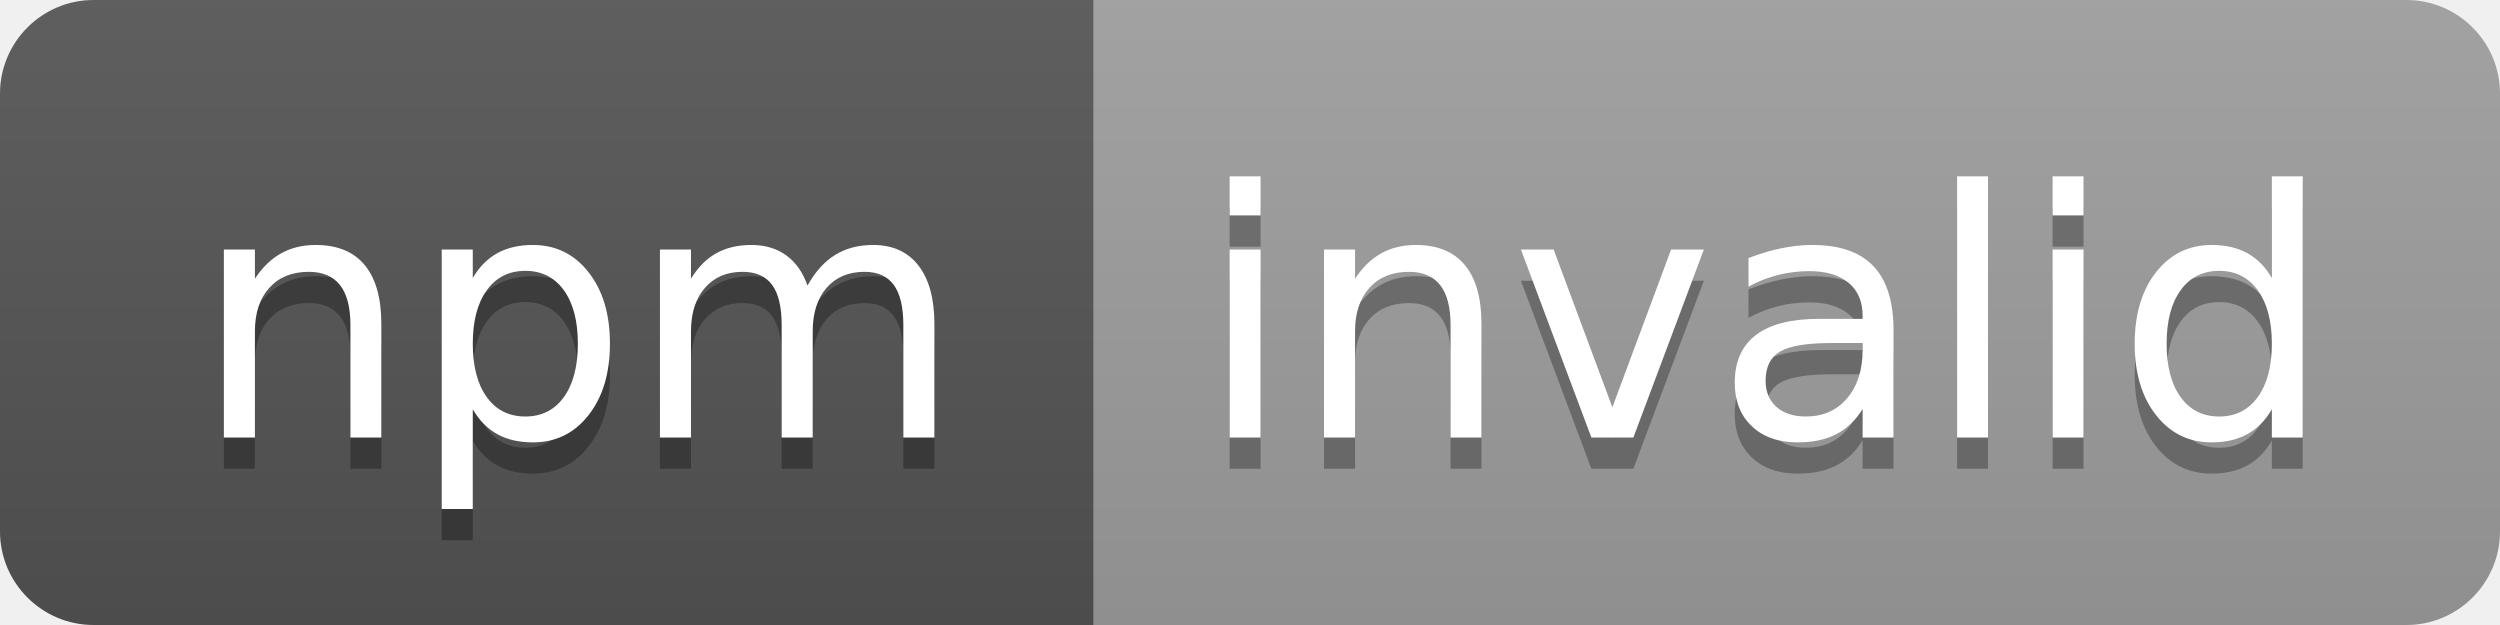
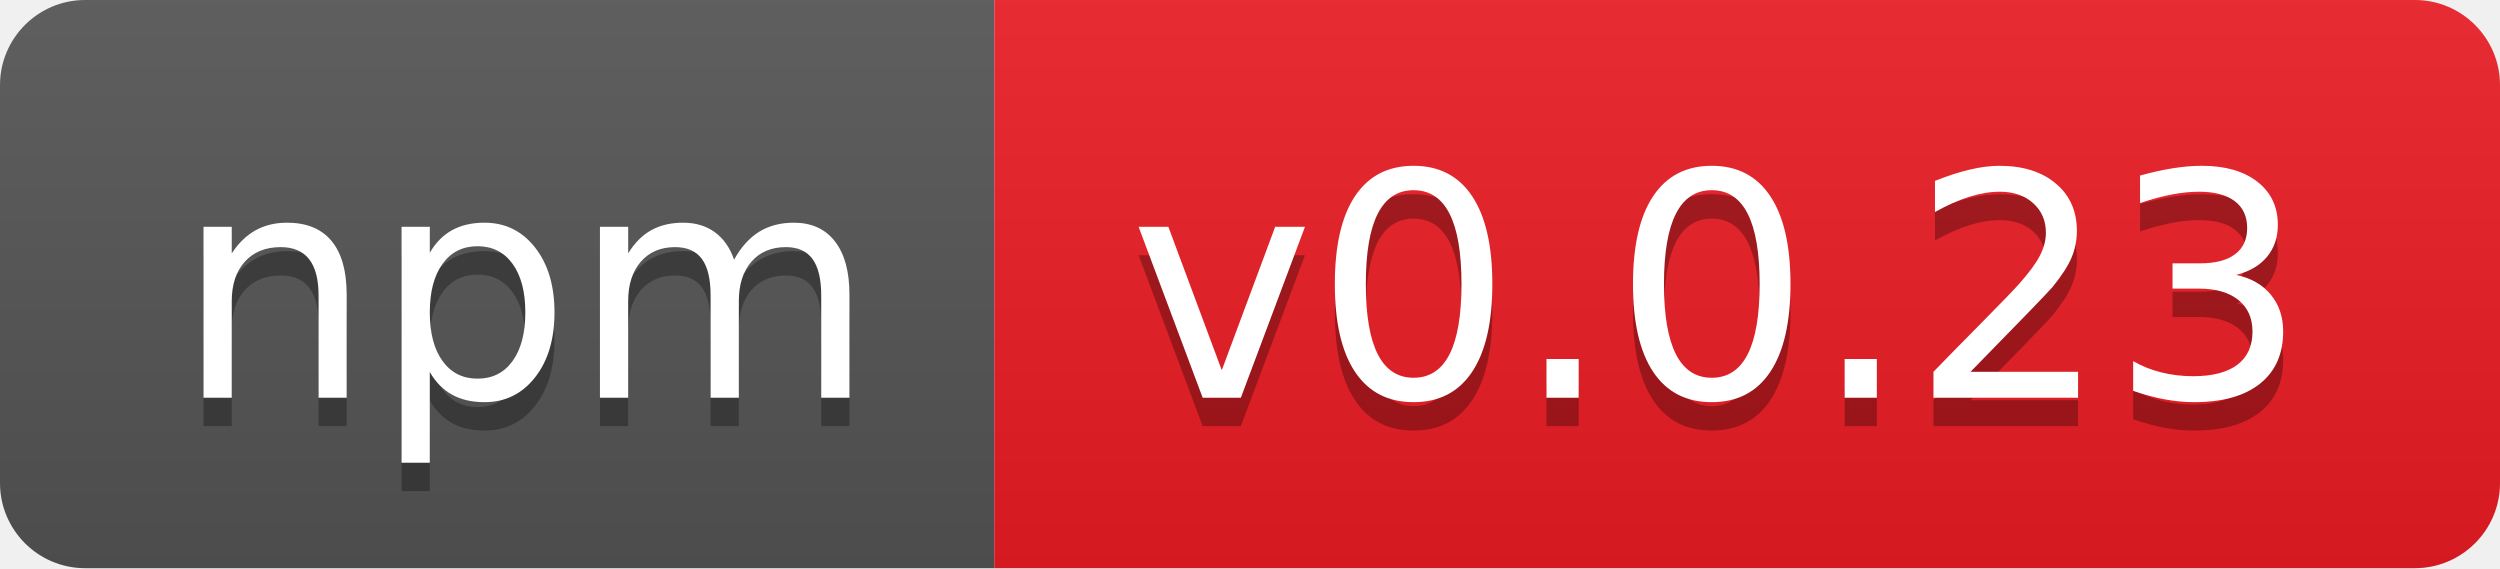
- <svg xmlns="http://www.w3.org/2000/svg" width="80" height="20" role="img" aria-label="npm: invalid">
+ <svg xmlns="http://www.w3.org/2000/svg" width="88" height="20" role="img" aria-label="npm: v0.0.23">
  <linearGradient id="s" x2="0" y2="100%">
    <stop offset="0" stop-color="#bbb" stop-opacity=".1" />
    <stop offset="1" stop-opacity=".1" />
  </linearGradient>
  <clipPath id="r">
-     <rect width="80" height="20" rx="3" fill="#fff" />
+     <rect width="88" height="20" rx="3" fill="#fff" />
  </clipPath>
  <g clip-path="url(#r)">
    <rect width="35" height="20" fill="#555" />
-     <rect x="35" width="45" height="20" fill="#9f9f9f" />
-     <rect width="80" height="20" fill="url(#s)" />
+     <rect x="35" width="53" height="20" fill="#ed1c24" />
+     <rect width="88" height="20" fill="url(#s)" />
  </g>
  <g fill="#fff" text-anchor="middle" font-family="Verdana,Geneva,DejaVu Sans,sans-serif" text-rendering="geometricPrecision" font-size="110">
    <text aria-hidden="true" x="185" y="150" fill="#010101" fill-opacity=".3" transform="scale(.1)" textLength="250">npm</text>
    <text x="185" y="140" transform="scale(.1)" fill="#fff" textLength="250">npm</text>
-     <text aria-hidden="true" x="565" y="150" fill="#010101" fill-opacity=".3" transform="scale(.1)" textLength="350">invalid</text>
-     <text x="565" y="140" transform="scale(.1)" fill="#fff" textLength="350">invalid</text>
+     <text aria-hidden="true" x="605" y="150" fill="#010101" fill-opacity=".3" transform="scale(.1)" textLength="430">v0.0.23</text>
+     <text x="605" y="140" transform="scale(.1)" fill="#fff" textLength="430">v0.0.23</text>
  </g>
</svg>
